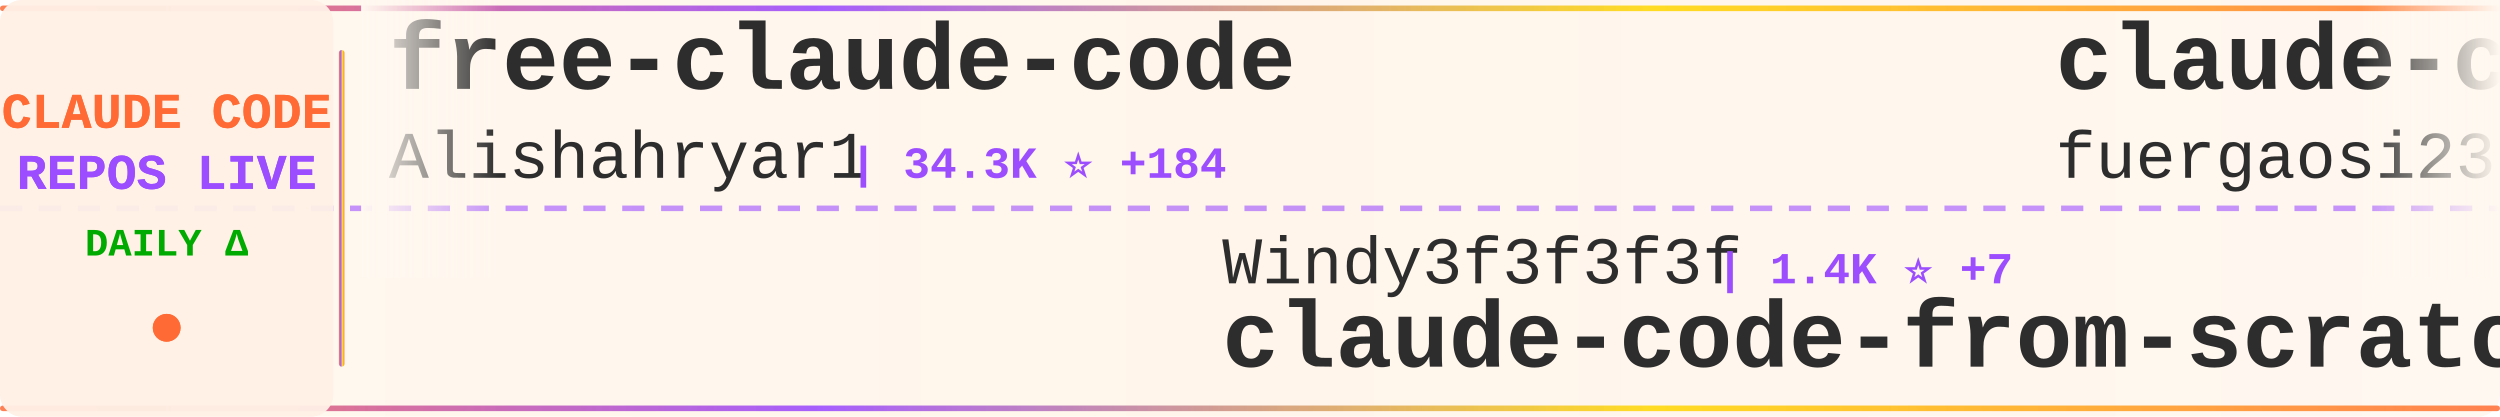
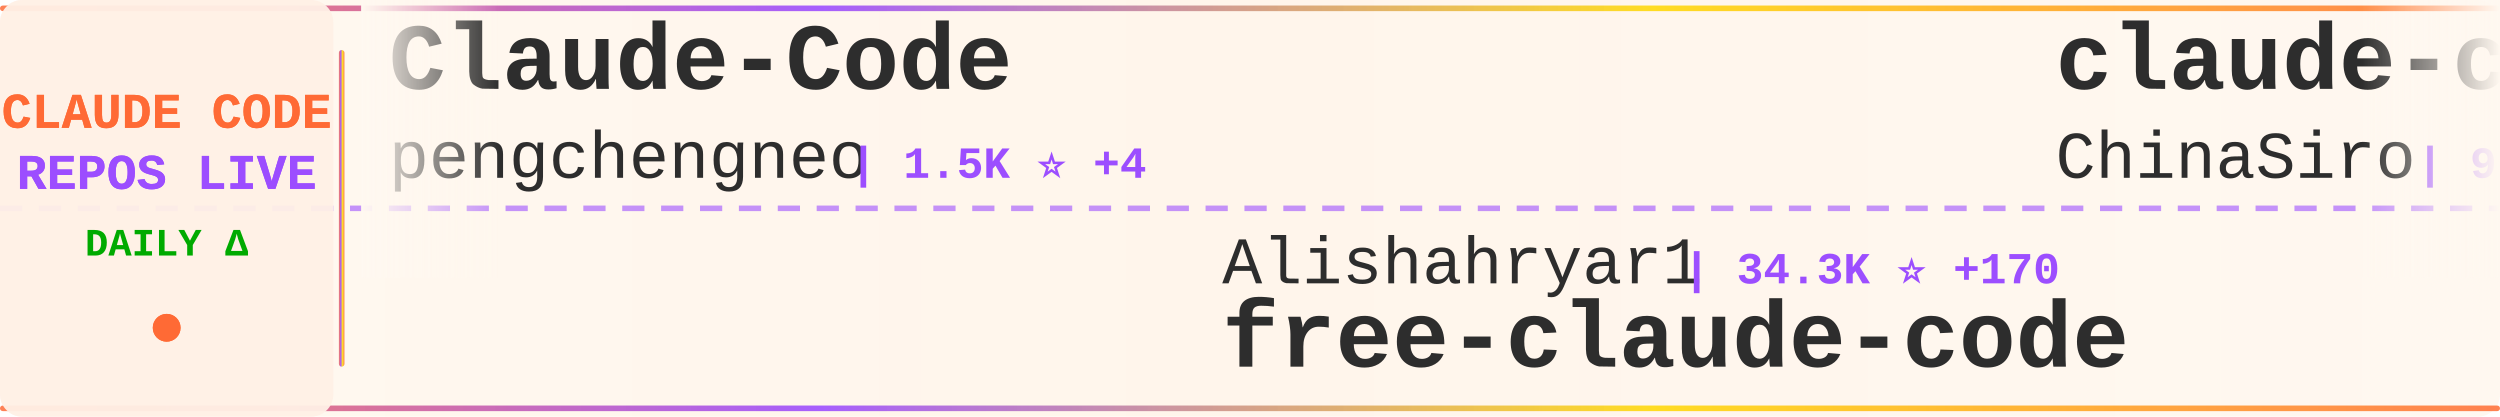
<svg xmlns="http://www.w3.org/2000/svg" width="900" height="150">
  <defs>
    <linearGradient id="tickerBg" x1="0%" y1="0%" x2="100%" y2="0%">
      <stop offset="0%" style="stop-color:#fff8f0;stop-opacity:0.98" />
      <stop offset="50%" style="stop-color:#fff5eb;stop-opacity:1" />
      <stop offset="100%" style="stop-color:#fff8f0;stop-opacity:0.98" />
    </linearGradient>
    <linearGradient id="borderGrad" x1="0%" y1="0%" x2="100%" y2="0%">
      <stop offset="0%" style="stop-color:#FF6B35;stop-opacity:0.85">
        <animate attributeName="stop-opacity" values="0.85;1;0.85" dur="2s" repeatCount="indefinite" />
      </stop>
      <stop offset="33%" style="stop-color:#9C4EFF;stop-opacity:0.9">
        <animate attributeName="stop-opacity" values="0.9;1;0.9" dur="2.2s" repeatCount="indefinite" />
      </stop>
      <stop offset="66%" style="stop-color:#FFD700;stop-opacity:0.85">
        <animate attributeName="stop-opacity" values="0.85;1;0.85" dur="1.8s" repeatCount="indefinite" />
      </stop>
      <stop offset="100%" style="stop-color:#FF6B35;stop-opacity:0.85">
        <animate attributeName="stop-opacity" values="0.85;1;0.85" dur="2s" repeatCount="indefinite" />
      </stop>
    </linearGradient>
    <filter id="textGlow">
      <feGaussianBlur stdDeviation="0.15" result="coloredBlur" />
      <feMerge>
        <feMergeNode in="coloredBlur" />
        <feMergeNode in="SourceGraphic" />
      </feMerge>
    </filter>
    <filter id="metricGlow">
      <feGaussianBlur stdDeviation="0.2" result="coloredBlur" />
      <feMerge>
        <feMergeNode in="coloredBlur" />
        <feMergeNode in="SourceGraphic" />
      </feMerge>
    </filter>
    <linearGradient id="leftFade" x1="0%" y1="0%" x2="100%" y2="0%">
      <stop offset="0%" style="stop-color:#fff8f0;stop-opacity:1" />
      <stop offset="100%" style="stop-color:#fff8f0;stop-opacity:0" />
    </linearGradient>
    <linearGradient id="rightFade" x1="0%" y1="0%" x2="100%" y2="0%">
      <stop offset="0%" style="stop-color:#fff8f0;stop-opacity:0" />
      <stop offset="100%" style="stop-color:#fff8f0;stop-opacity:1" />
    </linearGradient>
  </defs>
  <rect width="900" height="150" fill="url(#tickerBg)" rx="8" />
  <rect x="0" y="2" width="900" height="2" fill="url(#borderGrad)" rx="1" />
  <rect x="0" y="146" width="900" height="2" fill="url(#borderGrad)" rx="1" />
  <line x1="0" y1="75" x2="900" y2="75" stroke="#9C4EFF" stroke-width="2" stroke-dasharray="8 6" opacity="0.6" />
  <rect x="0" y="0" width="120" height="150" fill="#fff0e6" opacity="0.95" rx="8" />
  <text x="60" y="46" font-family="'Courier New', monospace" font-size="18" font-weight="bold" fill="#FF6B35" text-anchor="middle" filter="url(#textGlow)">
    CLAUDE CODE
  </text>
  <text x="60" y="68" font-family="'Courier New', monospace" font-size="18" font-weight="bold" fill="#9C4EFF" text-anchor="middle" filter="url(#textGlow)">
    REPOS LIVE
  </text>
  <text x="60" y="92" font-family="'Courier New', monospace" font-size="14" font-weight="bold" fill="#00aa00" text-anchor="middle">
    DAILY Δ
  </text>
  <circle cx="60" cy="118" r="5" fill="#FF6B35" filter="url(#metricGlow)">
    <animate attributeName="r" values="4;6;4" dur="1.5s" repeatCount="indefinite" />
    <animate attributeName="opacity" values="0.6;1;0.6" dur="1.5s" repeatCount="indefinite" />
  </circle>
  <rect x="122" y="18" width="2" height="114" fill="url(#borderGrad)" rx="1" />
  <clipPath id="tickerClip">
    <rect x="130" y="0" width="770" height="150" />
  </clipPath>
  <g clip-path="url(#tickerClip)">
    <g id="tickerItems">
      <animateTransform attributeName="transform" attributeType="XML" type="translate" from="0 0" to="-3000 0" dur="54s" repeatCount="indefinite" />
      <g transform="translate(0, 0)">
-         <text x="140" y="32" font-family="'Courier New', monospace" font-size="34" font-weight="bold" fill="#2d2d2d">free-claude-code</text>
-         <text x="140" y="64" font-family="'Courier New', monospace" font-size="24" font-weight="normal" fill="#2d2d2d" opacity="1.0">Alishahryar1</text>
-         <text x="306" y="64" font-family="'Courier New', monospace" font-size="16" font-weight="bold" fill="#9C4EFF"> | 34.3K ⭐ +184</text>
+         <text x="140" y="32" font-family="'Courier New', monospace" font-size="34" font-weight="bold" fill="#2d2d2d">Claude-Code</text>
+         <text x="140" y="64" font-family="'Courier New', monospace" font-size="24" font-weight="normal" fill="#2d2d2d" opacity="1.0">pengchengneo</text>
+         <text x="306" y="64" font-family="'Courier New', monospace" font-size="16" font-weight="bold" fill="#9C4EFF"> | 1.5K ⭐ +4</text>
      </g>
      <g transform="translate(300, 0)">
-         <text x="140" y="102" font-family="'Courier New', monospace" font-size="24" font-weight="normal" fill="#2d2d2d" opacity="1.0">Windy3f3f3f3f</text>
-         <text x="318" y="102" font-family="'Courier New', monospace" font-size="16" font-weight="bold" fill="#9C4EFF"> | 1.4K ⭐ +7</text>
-         <text x="140" y="132" font-family="'Courier New', monospace" font-size="34" font-weight="bold" fill="#2d2d2d">claude-code-from-scratch</text>
+         <text x="140" y="102" font-family="'Courier New', monospace" font-size="24" font-weight="normal" fill="#2d2d2d" opacity="1.0">Alishahryar1</text>
+         <text x="306" y="102" font-family="'Courier New', monospace" font-size="16" font-weight="bold" fill="#9C4EFF"> | 34.3K ⭐ +170</text>
+         <text x="140" y="132" font-family="'Courier New', monospace" font-size="34" font-weight="bold" fill="#2d2d2d">free-claude-code</text>
      </g>
      <g transform="translate(600, 0)">
-         <text x="140" y="32" font-family="'Courier New', monospace" font-size="34" font-weight="bold" fill="#2d2d2d">claude-code-proxy</text>
-         <text x="140" y="64" font-family="'Courier New', monospace" font-size="24" font-weight="normal" fill="#2d2d2d" opacity="1.0">fuergaosi233</text>
-         <text x="306" y="64" font-family="'Courier New', monospace" font-size="16" font-weight="bold" fill="#9C4EFF"> | 2.7K ⭐</text>
+         <text x="140" y="32" font-family="'Courier New', monospace" font-size="34" font-weight="bold" fill="#2d2d2d">claude-code-sourcemap</text>
+         <text x="140" y="64" font-family="'Courier New', monospace" font-size="24" font-weight="normal" fill="#2d2d2d" opacity="1.0">ChinaSiro</text>
+         <text x="270" y="64" font-family="'Courier New', monospace" font-size="16" font-weight="bold" fill="#9C4EFF"> | 9.4K ⭐ +5</text>
      </g>
      <g transform="translate(900, 0)">
-         <text x="140" y="102" font-family="'Courier New', monospace" font-size="24" font-weight="normal" fill="#2d2d2d" opacity="1.0">ChrisWiles</text>
-         <text x="282" y="102" font-family="'Courier New', monospace" font-size="16" font-weight="bold" fill="#9C4EFF"> | 6.0K ⭐ +1</text>
-         <text x="140" y="132" font-family="'Courier New', monospace" font-size="34" font-weight="bold" fill="#2d2d2d">claude-code-showcase</text>
+         <text x="140" y="102" font-family="'Courier New', monospace" font-size="24" font-weight="normal" fill="#2d2d2d" opacity="1.0">Njengah</text>
+         <text x="246" y="102" font-family="'Courier New', monospace" font-size="16" font-weight="bold" fill="#9C4EFF"> | 1.8K ⭐ +6</text>
+         <text x="140" y="132" font-family="'Courier New', monospace" font-size="34" font-weight="bold" fill="#2d2d2d">claude-code-cheat-sheet</text>
      </g>
      <g transform="translate(1200, 0)">
-         <text x="140" y="32" font-family="'Courier New', monospace" font-size="34" font-weight="bold" fill="#2d2d2d">ClaudeCode</text>
-         <text x="140" y="64" font-family="'Courier New', monospace" font-size="24" font-weight="normal" fill="#2d2d2d" opacity="1.0">guanshan</text>
-         <text x="258" y="64" font-family="'Courier New', monospace" font-size="16" font-weight="bold" fill="#9C4EFF"> | 60 ⭐</text>
+         <text x="140" y="32" font-family="'Courier New', monospace" font-size="34" font-weight="bold" fill="#2d2d2d">ClaudeCodeAgents</text>
+         <text x="140" y="64" font-family="'Courier New', monospace" font-size="24" font-weight="normal" fill="#2d2d2d" opacity="1.0">darcyegb</text>
+         <text x="258" y="64" font-family="'Courier New', monospace" font-size="16" font-weight="bold" fill="#9C4EFF"> | 724 ⭐ +1</text>
      </g>
      <g transform="translate(1500, 0)">
-         <text x="140" y="102" font-family="'Courier New', monospace" font-size="24" font-weight="normal" fill="#2d2d2d" opacity="1.0">jqueryscript</text>
-         <text x="306" y="102" font-family="'Courier New', monospace" font-size="16" font-weight="bold" fill="#9C4EFF"> | 423 ⭐</text>
-         <text x="140" y="132" font-family="'Courier New', monospace" font-size="34" font-weight="bold" fill="#2d2d2d">awesome-claude-code</text>
+         <text x="140" y="102" font-family="'Courier New', monospace" font-size="24" font-weight="normal" fill="#2d2d2d" opacity="1.0">shanraisshan</text>
+         <text x="306" y="102" font-family="'Courier New', monospace" font-size="16" font-weight="bold" fill="#9C4EFF"> | 57.7K ⭐ +74</text>
+         <text x="140" y="132" font-family="'Courier New', monospace" font-size="34" font-weight="bold" fill="#2d2d2d">claude-code-best-practic...</text>
      </g>
      <g transform="translate(1800, 0)">
-         <text x="140" y="32" font-family="'Courier New', monospace" font-size="34" font-weight="bold" fill="#2d2d2d">system_prompts_leaks</text>
-         <text x="140" y="64" font-family="'Courier New', monospace" font-size="24" font-weight="normal" fill="#2d2d2d" opacity="1.0">asgeirtj</text>
-         <text x="258" y="64" font-family="'Courier New', monospace" font-size="16" font-weight="bold" fill="#9C4EFF"> | 42.0K ⭐ +128</text>
+         <text x="140" y="32" font-family="'Courier New', monospace" font-size="34" font-weight="bold" fill="#2d2d2d">claude-code-source</text>
+         <text x="140" y="64" font-family="'Courier New', monospace" font-size="24" font-weight="normal" fill="#2d2d2d" opacity="1.0">AprilNEA</text>
+         <text x="258" y="64" font-family="'Courier New', monospace" font-size="16" font-weight="bold" fill="#9C4EFF"> | 387 ⭐</text>
      </g>
      <g transform="translate(2100, 0)">
-         <text x="140" y="102" font-family="'Courier New', monospace" font-size="24" font-weight="normal" fill="#2d2d2d" opacity="1.0">Pimzino</text>
-         <text x="246" y="102" font-family="'Courier New', monospace" font-size="16" font-weight="bold" fill="#9C4EFF"> | 3.8K ⭐</text>
-         <text x="140" y="132" font-family="'Courier New', monospace" font-size="34" font-weight="bold" fill="#2d2d2d">claude-code-spec-workflo...</text>
+         <text x="140" y="102" font-family="'Courier New', monospace" font-size="24" font-weight="normal" fill="#2d2d2d" opacity="1.0">Cranot</text>
+         <text x="234" y="102" font-family="'Courier New', monospace" font-size="16" font-weight="bold" fill="#9C4EFF"> | 2.8K ⭐ +2</text>
+         <text x="140" y="132" font-family="'Courier New', monospace" font-size="34" font-weight="bold" fill="#2d2d2d">claude-code-guide</text>
      </g>
      <g transform="translate(2400, 0)">
-         <text x="140" y="32" font-family="'Courier New', monospace" font-size="34" font-weight="bold" fill="#2d2d2d">claude-code-engineering</text>
-         <text x="140" y="64" font-family="'Courier New', monospace" font-size="24" font-weight="normal" fill="#2d2d2d" opacity="1.0">huangjia2019</text>
-         <text x="306" y="64" font-family="'Courier New', monospace" font-size="16" font-weight="bold" fill="#9C4EFF"> | 830 ⭐ +2</text>
+         <text x="140" y="32" font-family="'Courier New', monospace" font-size="34" font-weight="bold" fill="#2d2d2d">sc-claude-code-files</text>
+         <text x="140" y="64" font-family="'Courier New', monospace" font-size="24" font-weight="normal" fill="#2d2d2d" opacity="1.0">https-deeplearning-ai</text>
+         <text x="414" y="64" font-family="'Courier New', monospace" font-size="16" font-weight="bold" fill="#9C4EFF"> | 528 ⭐</text>
      </g>
      <g transform="translate(2700, 0)">
-         <text x="140" y="102" font-family="'Courier New', monospace" font-size="24" font-weight="normal" fill="#2d2d2d" opacity="1.0">lintsinghua</text>
-         <text x="294" y="102" font-family="'Courier New', monospace" font-size="16" font-weight="bold" fill="#9C4EFF"> | 3.7K ⭐ +11</text>
-         <text x="140" y="132" font-family="'Courier New', monospace" font-size="34" font-weight="bold" fill="#2d2d2d">claude-code-book</text>
+         <text x="140" y="102" font-family="'Courier New', monospace" font-size="24" font-weight="normal" fill="#2d2d2d" opacity="1.0">hangsman</text>
+         <text x="258" y="102" font-family="'Courier New', monospace" font-size="16" font-weight="bold" fill="#9C4EFF"> | 785 ⭐</text>
+         <text x="140" y="132" font-family="'Courier New', monospace" font-size="34" font-weight="bold" fill="#2d2d2d">claude-code-source</text>
      </g>
      <g transform="translate(3000, 0)">
-         <text x="140" y="32" font-family="'Courier New', monospace" font-size="34" font-weight="bold" fill="#2d2d2d">free-claude-code</text>
-         <text x="140" y="64" font-family="'Courier New', monospace" font-size="24" font-weight="normal" fill="#2d2d2d" opacity="1.0">Alishahryar1</text>
-         <text x="306" y="64" font-family="'Courier New', monospace" font-size="16" font-weight="bold" fill="#9C4EFF"> | 34.3K ⭐ +184</text>
+         <text x="140" y="32" font-family="'Courier New', monospace" font-size="34" font-weight="bold" fill="#2d2d2d">Claude-Code</text>
+         <text x="140" y="64" font-family="'Courier New', monospace" font-size="24" font-weight="normal" fill="#2d2d2d" opacity="1.0">pengchengneo</text>
+         <text x="306" y="64" font-family="'Courier New', monospace" font-size="16" font-weight="bold" fill="#9C4EFF"> | 1.5K ⭐ +4</text>
      </g>
      <g transform="translate(3300, 0)">
-         <text x="140" y="102" font-family="'Courier New', monospace" font-size="24" font-weight="normal" fill="#2d2d2d" opacity="1.0">Windy3f3f3f3f</text>
-         <text x="318" y="102" font-family="'Courier New', monospace" font-size="16" font-weight="bold" fill="#9C4EFF"> | 1.4K ⭐ +7</text>
-         <text x="140" y="132" font-family="'Courier New', monospace" font-size="34" font-weight="bold" fill="#2d2d2d">claude-code-from-scratch</text>
+         <text x="140" y="102" font-family="'Courier New', monospace" font-size="24" font-weight="normal" fill="#2d2d2d" opacity="1.0">Alishahryar1</text>
+         <text x="306" y="102" font-family="'Courier New', monospace" font-size="16" font-weight="bold" fill="#9C4EFF"> | 34.3K ⭐ +170</text>
+         <text x="140" y="132" font-family="'Courier New', monospace" font-size="34" font-weight="bold" fill="#2d2d2d">free-claude-code</text>
      </g>
      <g transform="translate(3600, 0)">
-         <text x="140" y="32" font-family="'Courier New', monospace" font-size="34" font-weight="bold" fill="#2d2d2d">claude-code-proxy</text>
-         <text x="140" y="64" font-family="'Courier New', monospace" font-size="24" font-weight="normal" fill="#2d2d2d" opacity="1.0">fuergaosi233</text>
-         <text x="306" y="64" font-family="'Courier New', monospace" font-size="16" font-weight="bold" fill="#9C4EFF"> | 2.7K ⭐</text>
+         <text x="140" y="32" font-family="'Courier New', monospace" font-size="34" font-weight="bold" fill="#2d2d2d">claude-code-sourcemap</text>
+         <text x="140" y="64" font-family="'Courier New', monospace" font-size="24" font-weight="normal" fill="#2d2d2d" opacity="1.0">ChinaSiro</text>
+         <text x="270" y="64" font-family="'Courier New', monospace" font-size="16" font-weight="bold" fill="#9C4EFF"> | 9.4K ⭐ +5</text>
      </g>
      <g transform="translate(3900, 0)">
-         <text x="140" y="102" font-family="'Courier New', monospace" font-size="24" font-weight="normal" fill="#2d2d2d" opacity="1.0">ChrisWiles</text>
-         <text x="282" y="102" font-family="'Courier New', monospace" font-size="16" font-weight="bold" fill="#9C4EFF"> | 6.0K ⭐ +1</text>
-         <text x="140" y="132" font-family="'Courier New', monospace" font-size="34" font-weight="bold" fill="#2d2d2d">claude-code-showcase</text>
+         <text x="140" y="102" font-family="'Courier New', monospace" font-size="24" font-weight="normal" fill="#2d2d2d" opacity="1.0">Njengah</text>
+         <text x="246" y="102" font-family="'Courier New', monospace" font-size="16" font-weight="bold" fill="#9C4EFF"> | 1.8K ⭐ +6</text>
+         <text x="140" y="132" font-family="'Courier New', monospace" font-size="34" font-weight="bold" fill="#2d2d2d">claude-code-cheat-sheet</text>
      </g>
    </g>
  </g>
  <rect x="130" y="0" width="50" height="100" fill="url(#leftFade)" />
  <rect x="850" y="0" width="50" height="100" fill="url(#rightFade)" />
</svg>
